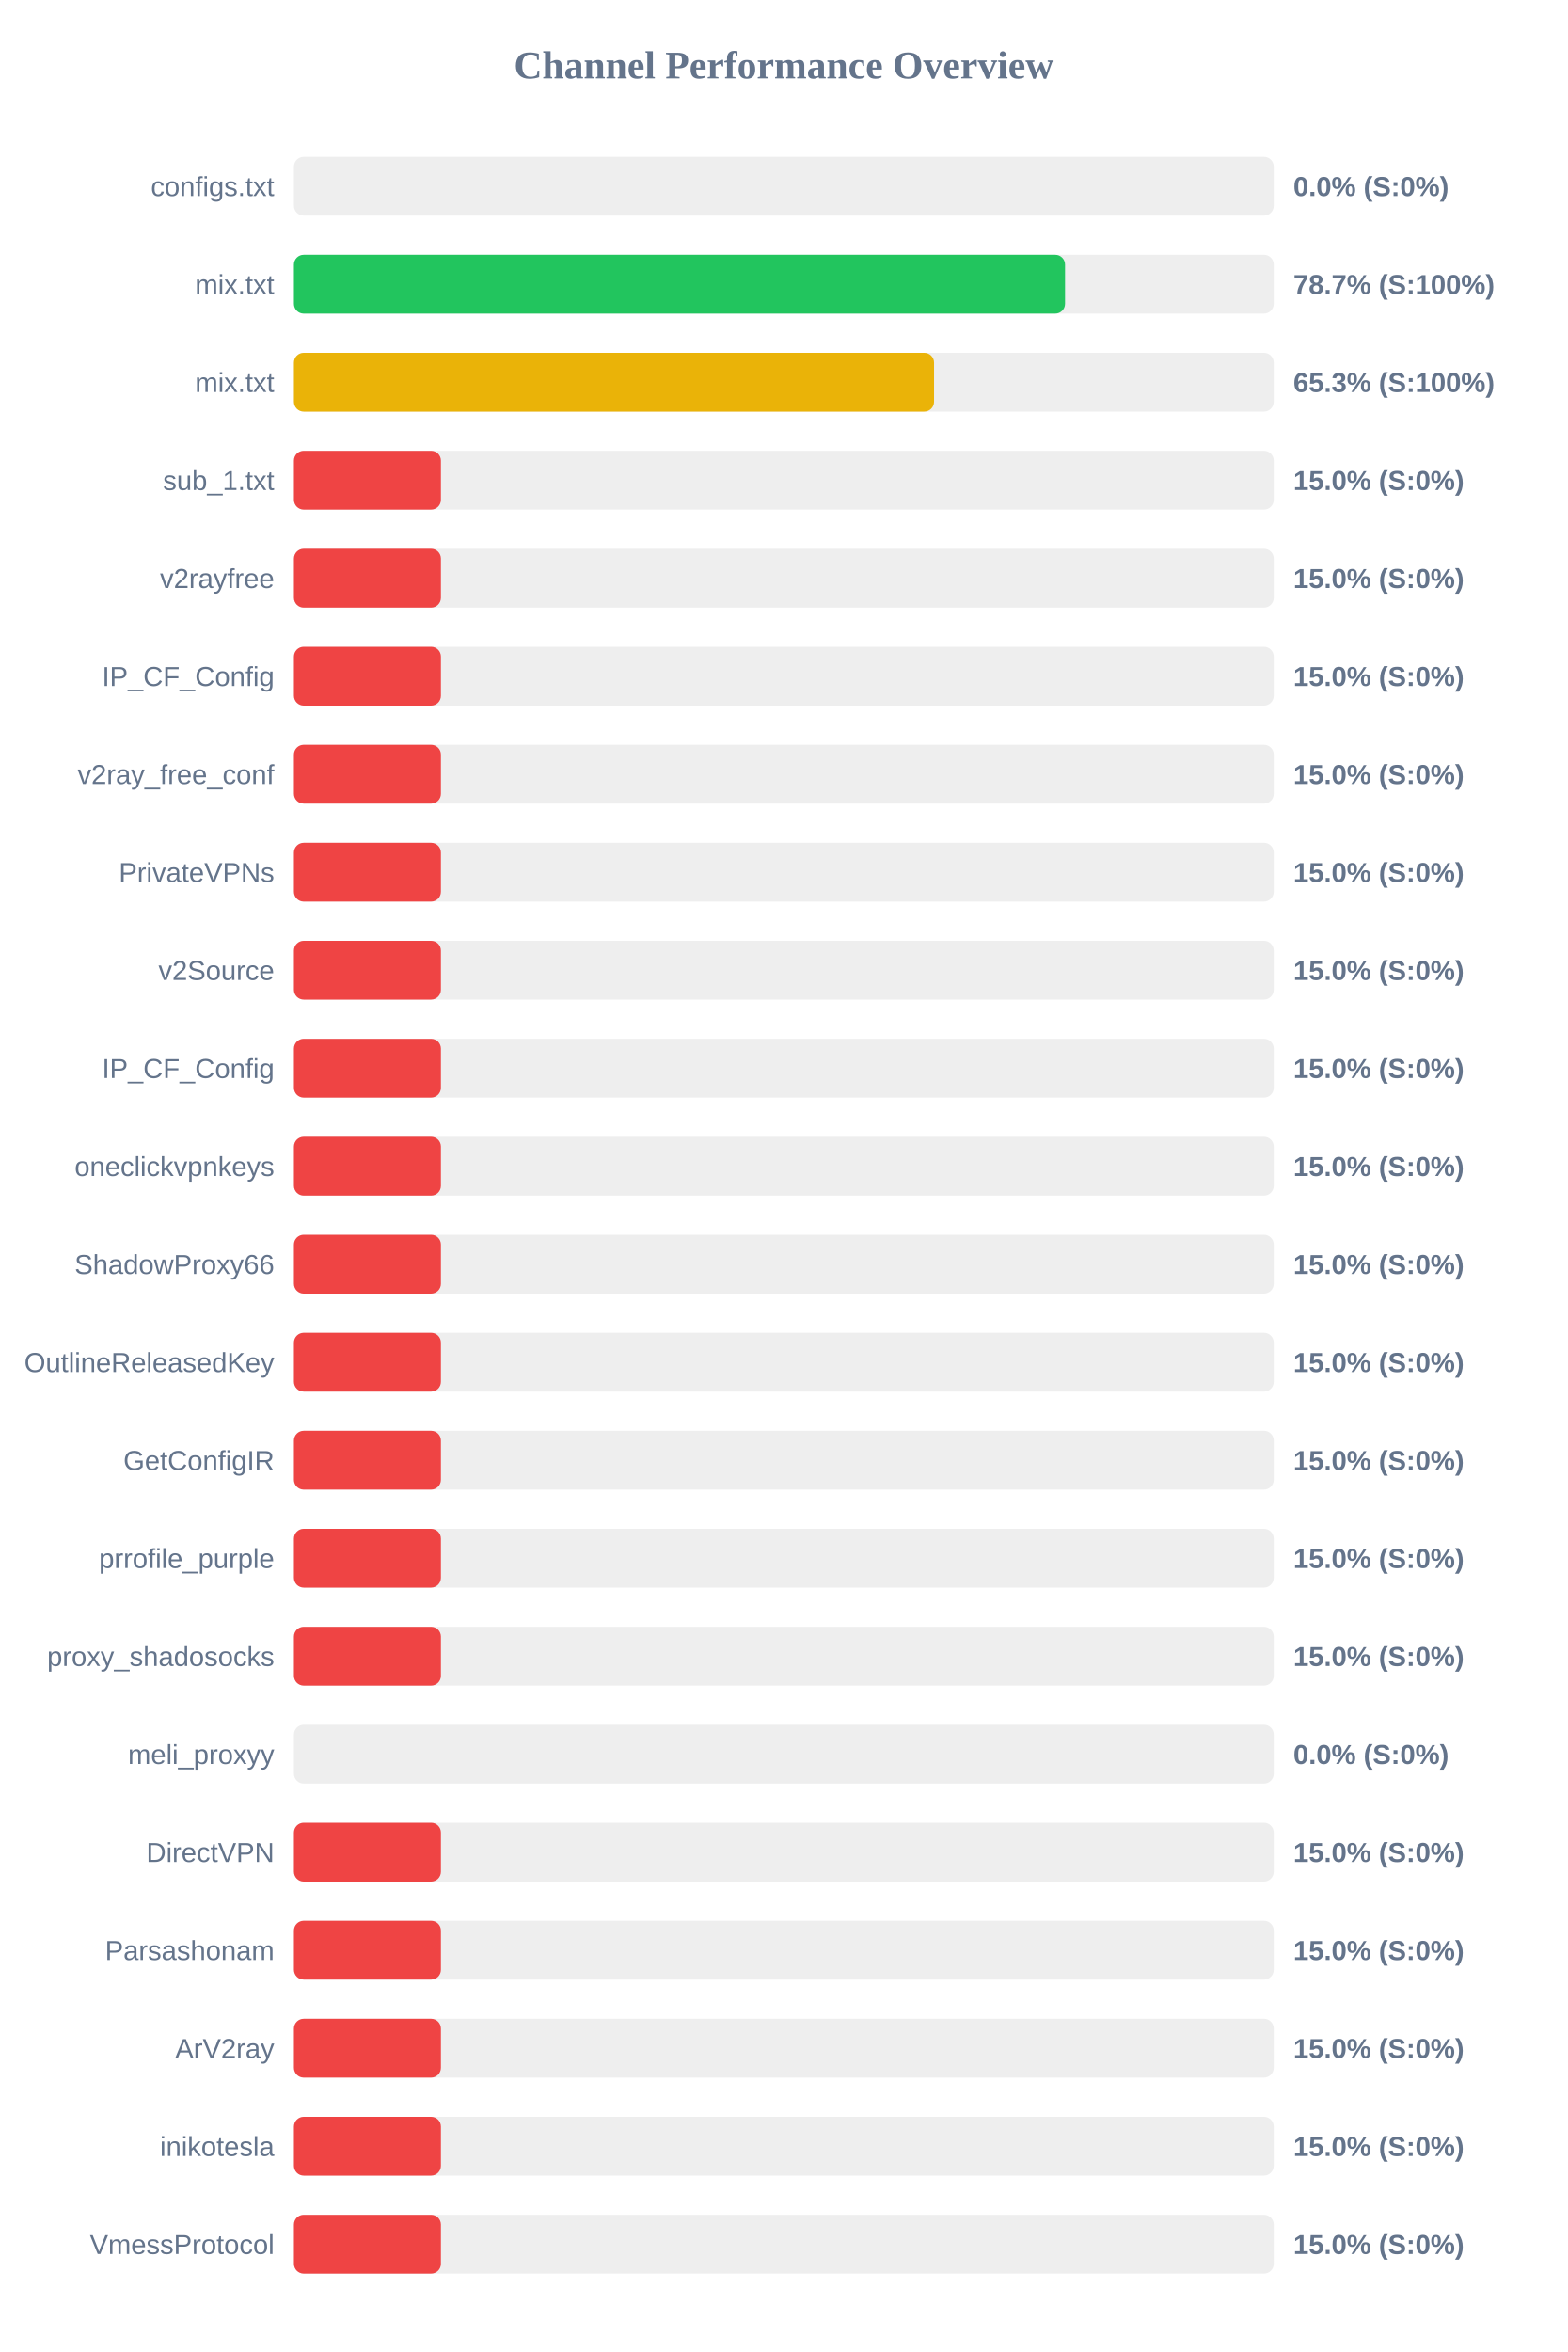
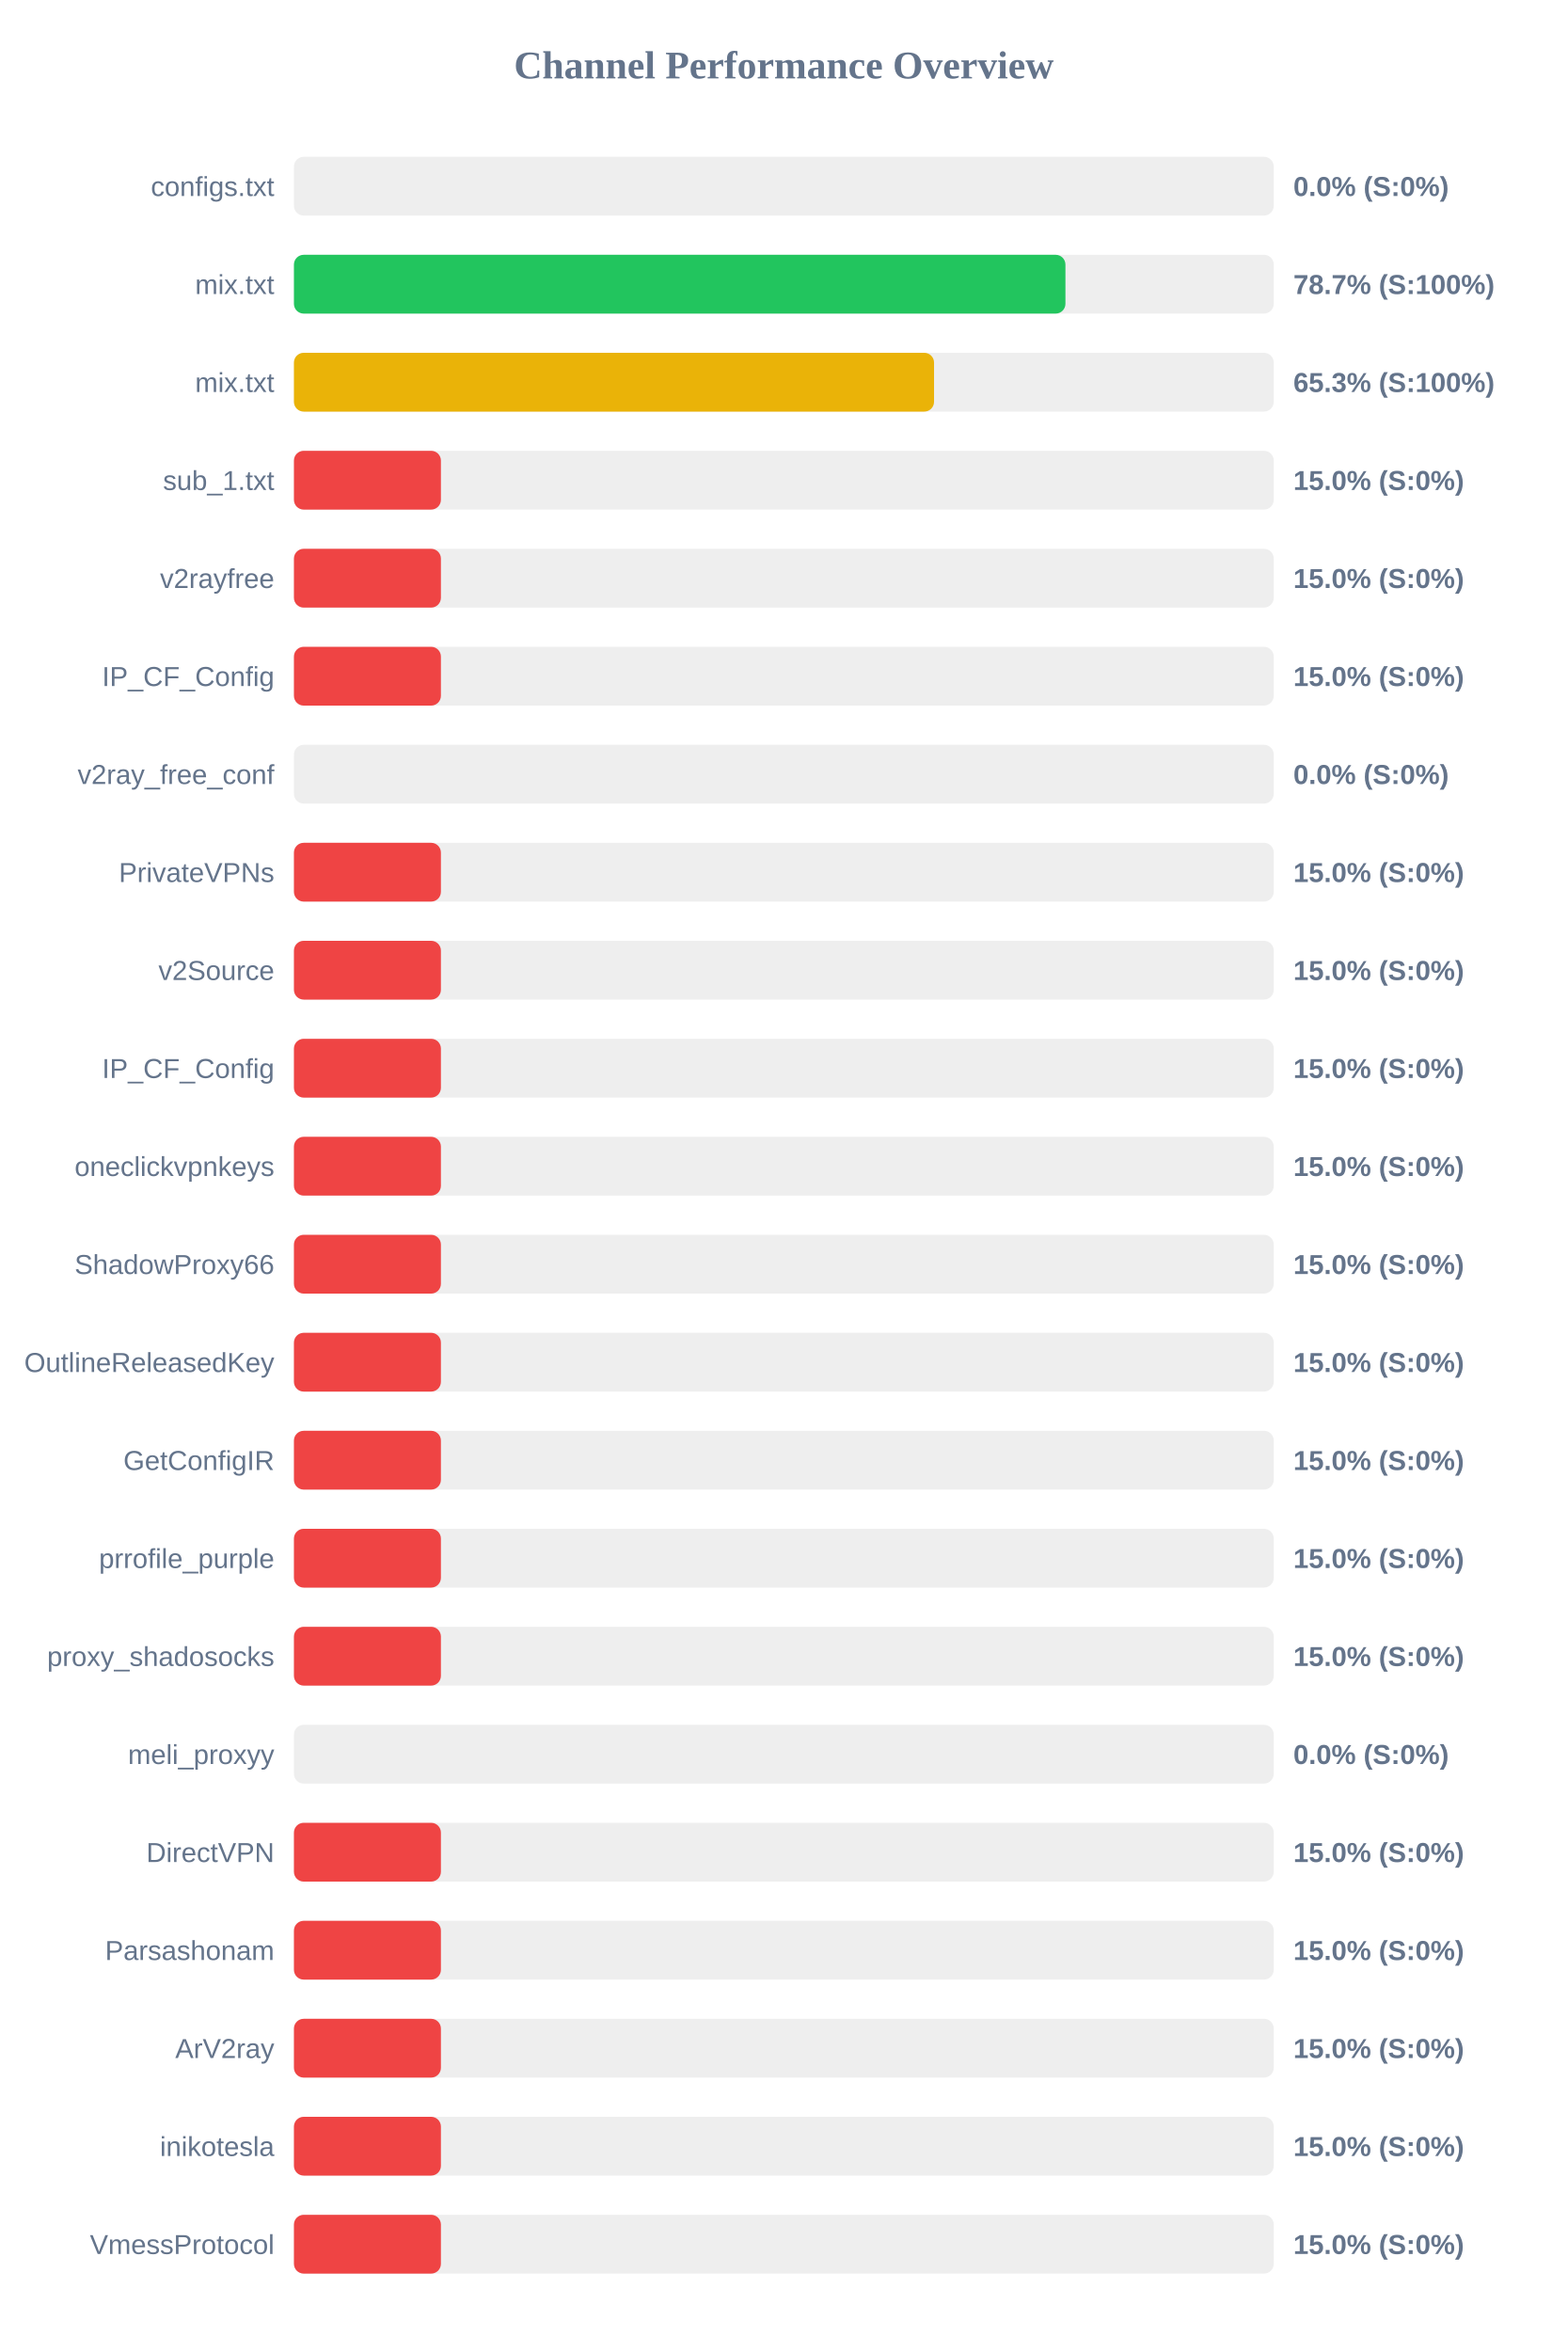
<svg xmlns="http://www.w3.org/2000/svg" width="800" height="1200" version="1.1">
  <style>
        .row { font: 14px Arial; fill: #64748b; }
        .score { font: bold 14px Arial; fill: #64748b; }
    </style>
  <text x="400" y="40" text-anchor="middle" font-size="20px" font-weight="bold" fill="#64748b">Channel Performance Overview</text>
  <rect x="150" y="80" width="500" height="30" fill="#eee" rx="5" />
  <rect x="150" y="80" width="0.0" height="30" fill="#ef4444" rx="5" />
  <text x="140" y="100" text-anchor="end" class="row">configs.txt</text>
  <text x="660" y="100" text-anchor="start" class="score">0.0% (S:0%)</text>
  <rect x="150" y="130" width="500" height="30" fill="#eee" rx="5" />
-   <rect x="150" y="130" width="393.5" height="30" fill="#22c55e" rx="5" />
+   <rect x="150" y="130" width="393.7" height="30" fill="#22c55e" rx="5" />
  <text x="140" y="150" text-anchor="end" class="row">mix.txt</text>
  <text x="660" y="150" text-anchor="start" class="score">78.7% (S:100%)</text>
  <rect x="150" y="180" width="500" height="30" fill="#eee" rx="5" />
  <rect x="150" y="180" width="326.65" height="30" fill="#eab308" rx="5" />
  <text x="140" y="200" text-anchor="end" class="row">mix.txt</text>
  <text x="660" y="200" text-anchor="start" class="score">65.3% (S:100%)</text>
  <rect x="150" y="230" width="500" height="30" fill="#eee" rx="5" />
  <rect x="150" y="230" width="75.0" height="30" fill="#ef4444" rx="5" />
  <text x="140" y="250" text-anchor="end" class="row">sub_1.txt</text>
  <text x="660" y="250" text-anchor="start" class="score">15.0% (S:0%)</text>
  <rect x="150" y="280" width="500" height="30" fill="#eee" rx="5" />
  <rect x="150" y="280" width="75.0" height="30" fill="#ef4444" rx="5" />
  <text x="140" y="300" text-anchor="end" class="row">v2rayfree</text>
  <text x="660" y="300" text-anchor="start" class="score">15.0% (S:0%)</text>
  <rect x="150" y="330" width="500" height="30" fill="#eee" rx="5" />
  <rect x="150" y="330" width="75.0" height="30" fill="#ef4444" rx="5" />
  <text x="140" y="350" text-anchor="end" class="row">IP_CF_Config</text>
  <text x="660" y="350" text-anchor="start" class="score">15.0% (S:0%)</text>
  <rect x="150" y="380" width="500" height="30" fill="#eee" rx="5" />
-   <rect x="150" y="380" width="75.0" height="30" fill="#ef4444" rx="5" />
+   <rect x="150" y="380" width="0.0" height="30" fill="#ef4444" rx="5" />
  <text x="140" y="400" text-anchor="end" class="row">v2ray_free_conf</text>
-   <text x="660" y="400" text-anchor="start" class="score">15.0% (S:0%)</text>
+   <text x="660" y="400" text-anchor="start" class="score">0.0% (S:0%)</text>
  <rect x="150" y="430" width="500" height="30" fill="#eee" rx="5" />
  <rect x="150" y="430" width="75.0" height="30" fill="#ef4444" rx="5" />
  <text x="140" y="450" text-anchor="end" class="row">PrivateVPNs</text>
  <text x="660" y="450" text-anchor="start" class="score">15.0% (S:0%)</text>
  <rect x="150" y="480" width="500" height="30" fill="#eee" rx="5" />
  <rect x="150" y="480" width="75.0" height="30" fill="#ef4444" rx="5" />
  <text x="140" y="500" text-anchor="end" class="row">v2Source</text>
  <text x="660" y="500" text-anchor="start" class="score">15.0% (S:0%)</text>
  <rect x="150" y="530" width="500" height="30" fill="#eee" rx="5" />
  <rect x="150" y="530" width="75.0" height="30" fill="#ef4444" rx="5" />
  <text x="140" y="550" text-anchor="end" class="row">IP_CF_Config</text>
  <text x="660" y="550" text-anchor="start" class="score">15.0% (S:0%)</text>
  <rect x="150" y="580" width="500" height="30" fill="#eee" rx="5" />
  <rect x="150" y="580" width="75.0" height="30" fill="#ef4444" rx="5" />
  <text x="140" y="600" text-anchor="end" class="row">oneclickvpnkeys</text>
  <text x="660" y="600" text-anchor="start" class="score">15.0% (S:0%)</text>
  <rect x="150" y="630" width="500" height="30" fill="#eee" rx="5" />
  <rect x="150" y="630" width="75.0" height="30" fill="#ef4444" rx="5" />
  <text x="140" y="650" text-anchor="end" class="row">ShadowProxy66</text>
  <text x="660" y="650" text-anchor="start" class="score">15.0% (S:0%)</text>
  <rect x="150" y="680" width="500" height="30" fill="#eee" rx="5" />
  <rect x="150" y="680" width="75.0" height="30" fill="#ef4444" rx="5" />
  <text x="140" y="700" text-anchor="end" class="row">OutlineReleasedKey</text>
  <text x="660" y="700" text-anchor="start" class="score">15.0% (S:0%)</text>
  <rect x="150" y="730" width="500" height="30" fill="#eee" rx="5" />
  <rect x="150" y="730" width="75.0" height="30" fill="#ef4444" rx="5" />
  <text x="140" y="750" text-anchor="end" class="row">GetConfigIR</text>
  <text x="660" y="750" text-anchor="start" class="score">15.0% (S:0%)</text>
  <rect x="150" y="780" width="500" height="30" fill="#eee" rx="5" />
  <rect x="150" y="780" width="75.0" height="30" fill="#ef4444" rx="5" />
  <text x="140" y="800" text-anchor="end" class="row">prrofile_purple</text>
  <text x="660" y="800" text-anchor="start" class="score">15.0% (S:0%)</text>
  <rect x="150" y="830" width="500" height="30" fill="#eee" rx="5" />
  <rect x="150" y="830" width="75.0" height="30" fill="#ef4444" rx="5" />
  <text x="140" y="850" text-anchor="end" class="row">proxy_shadosocks</text>
  <text x="660" y="850" text-anchor="start" class="score">15.0% (S:0%)</text>
  <rect x="150" y="880" width="500" height="30" fill="#eee" rx="5" />
  <rect x="150" y="880" width="0.0" height="30" fill="#ef4444" rx="5" />
  <text x="140" y="900" text-anchor="end" class="row">meli_proxyy</text>
  <text x="660" y="900" text-anchor="start" class="score">0.0% (S:0%)</text>
  <rect x="150" y="930" width="500" height="30" fill="#eee" rx="5" />
  <rect x="150" y="930" width="75.0" height="30" fill="#ef4444" rx="5" />
  <text x="140" y="950" text-anchor="end" class="row">DirectVPN</text>
  <text x="660" y="950" text-anchor="start" class="score">15.0% (S:0%)</text>
  <rect x="150" y="980" width="500" height="30" fill="#eee" rx="5" />
  <rect x="150" y="980" width="75.0" height="30" fill="#ef4444" rx="5" />
  <text x="140" y="1000" text-anchor="end" class="row">Parsashonam</text>
  <text x="660" y="1000" text-anchor="start" class="score">15.0% (S:0%)</text>
  <rect x="150" y="1030" width="500" height="30" fill="#eee" rx="5" />
  <rect x="150" y="1030" width="75.0" height="30" fill="#ef4444" rx="5" />
  <text x="140" y="1050" text-anchor="end" class="row">ArV2ray</text>
  <text x="660" y="1050" text-anchor="start" class="score">15.0% (S:0%)</text>
  <rect x="150" y="1080" width="500" height="30" fill="#eee" rx="5" />
  <rect x="150" y="1080" width="75.0" height="30" fill="#ef4444" rx="5" />
  <text x="140" y="1100" text-anchor="end" class="row">inikotesla</text>
  <text x="660" y="1100" text-anchor="start" class="score">15.0% (S:0%)</text>
  <rect x="150" y="1130" width="500" height="30" fill="#eee" rx="5" />
  <rect x="150" y="1130" width="75.0" height="30" fill="#ef4444" rx="5" />
  <text x="140" y="1150" text-anchor="end" class="row">VmessProtocol</text>
  <text x="660" y="1150" text-anchor="start" class="score">15.0% (S:0%)</text>
</svg>
